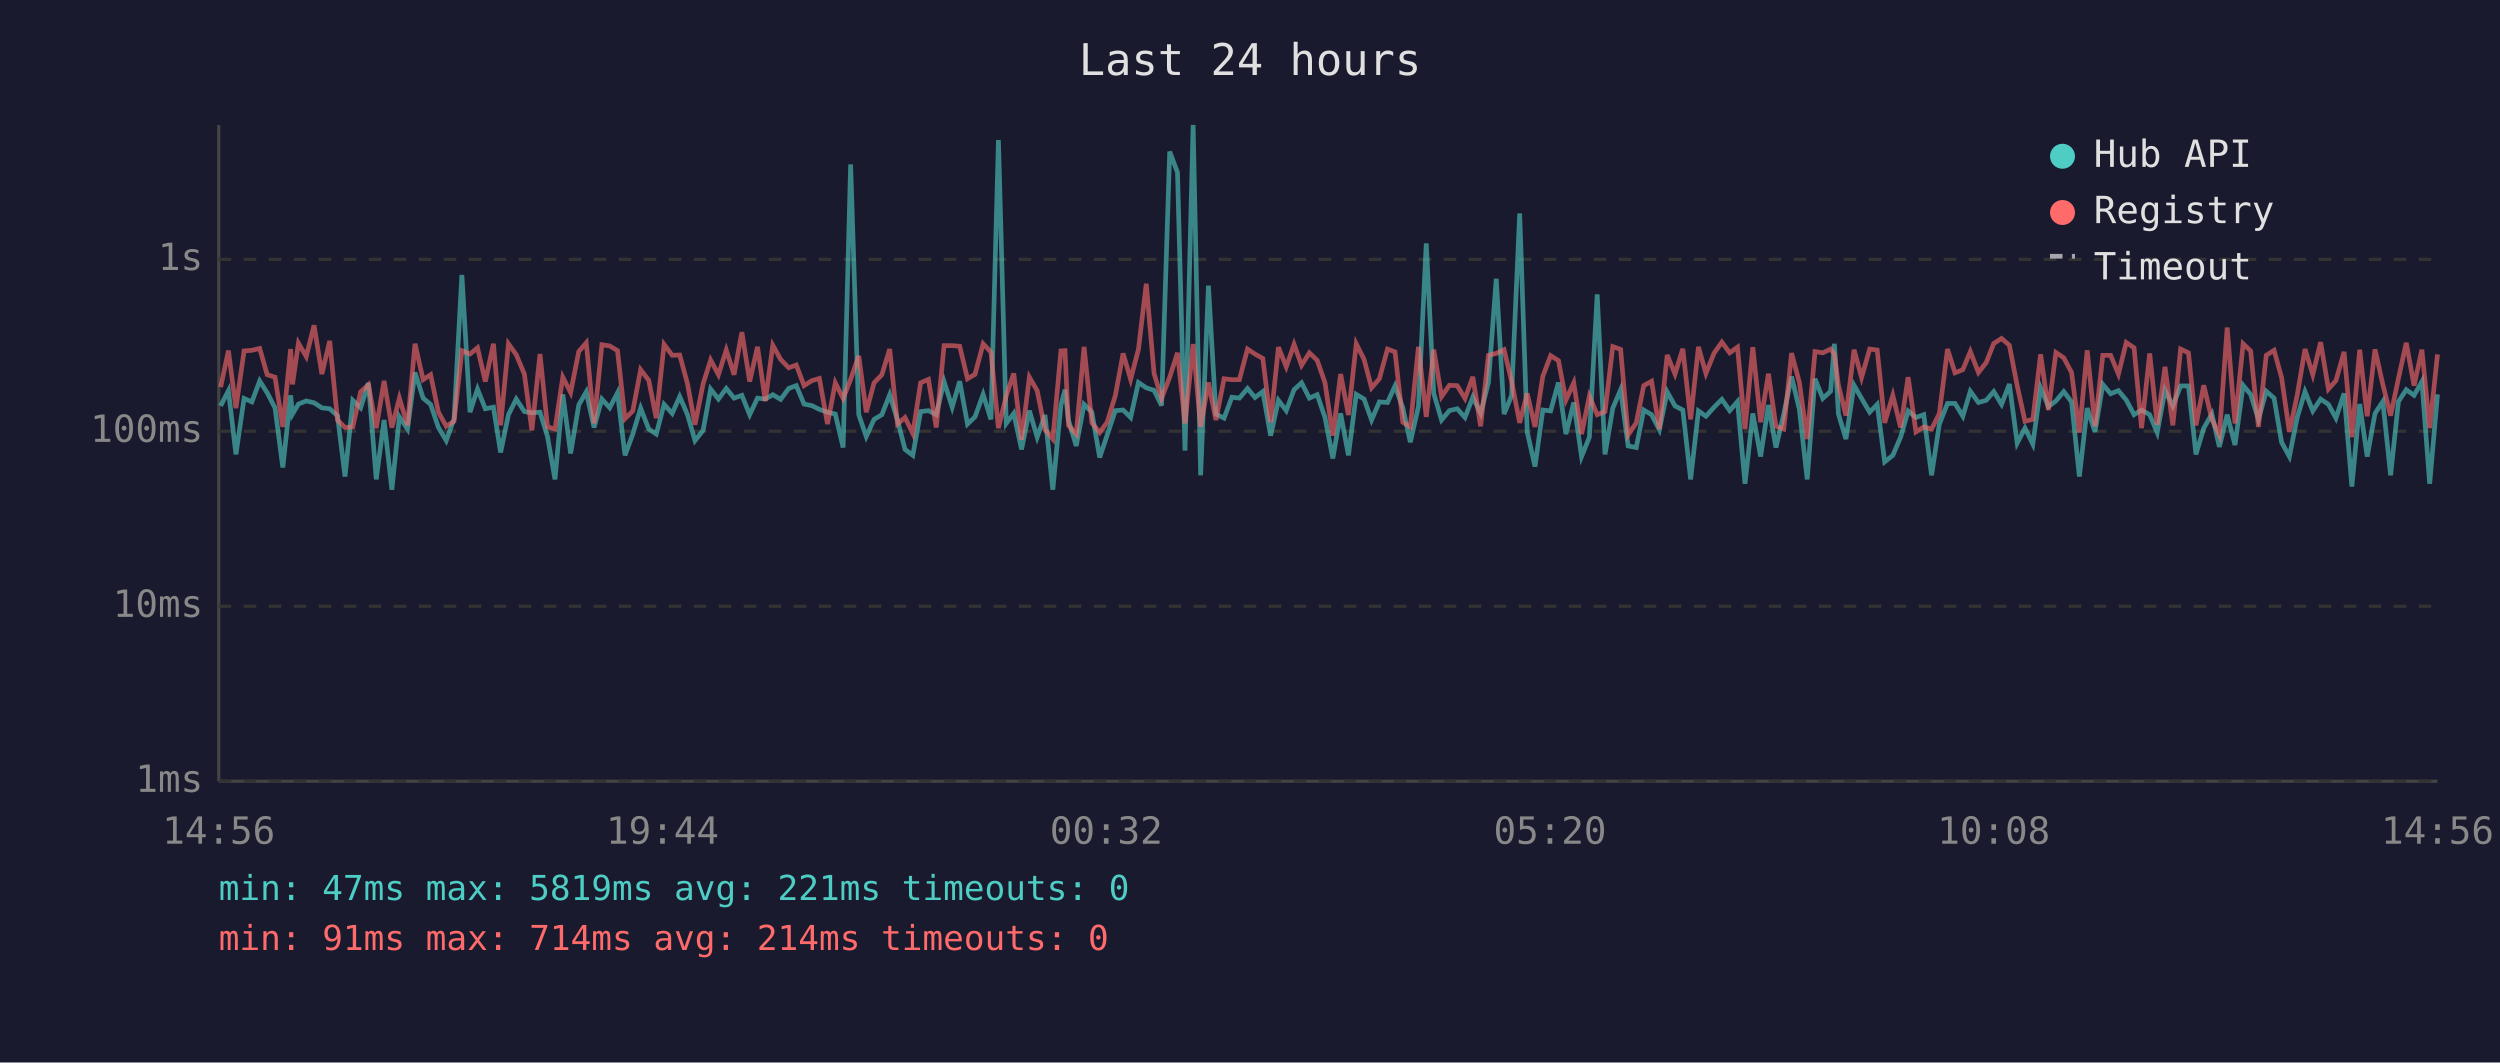
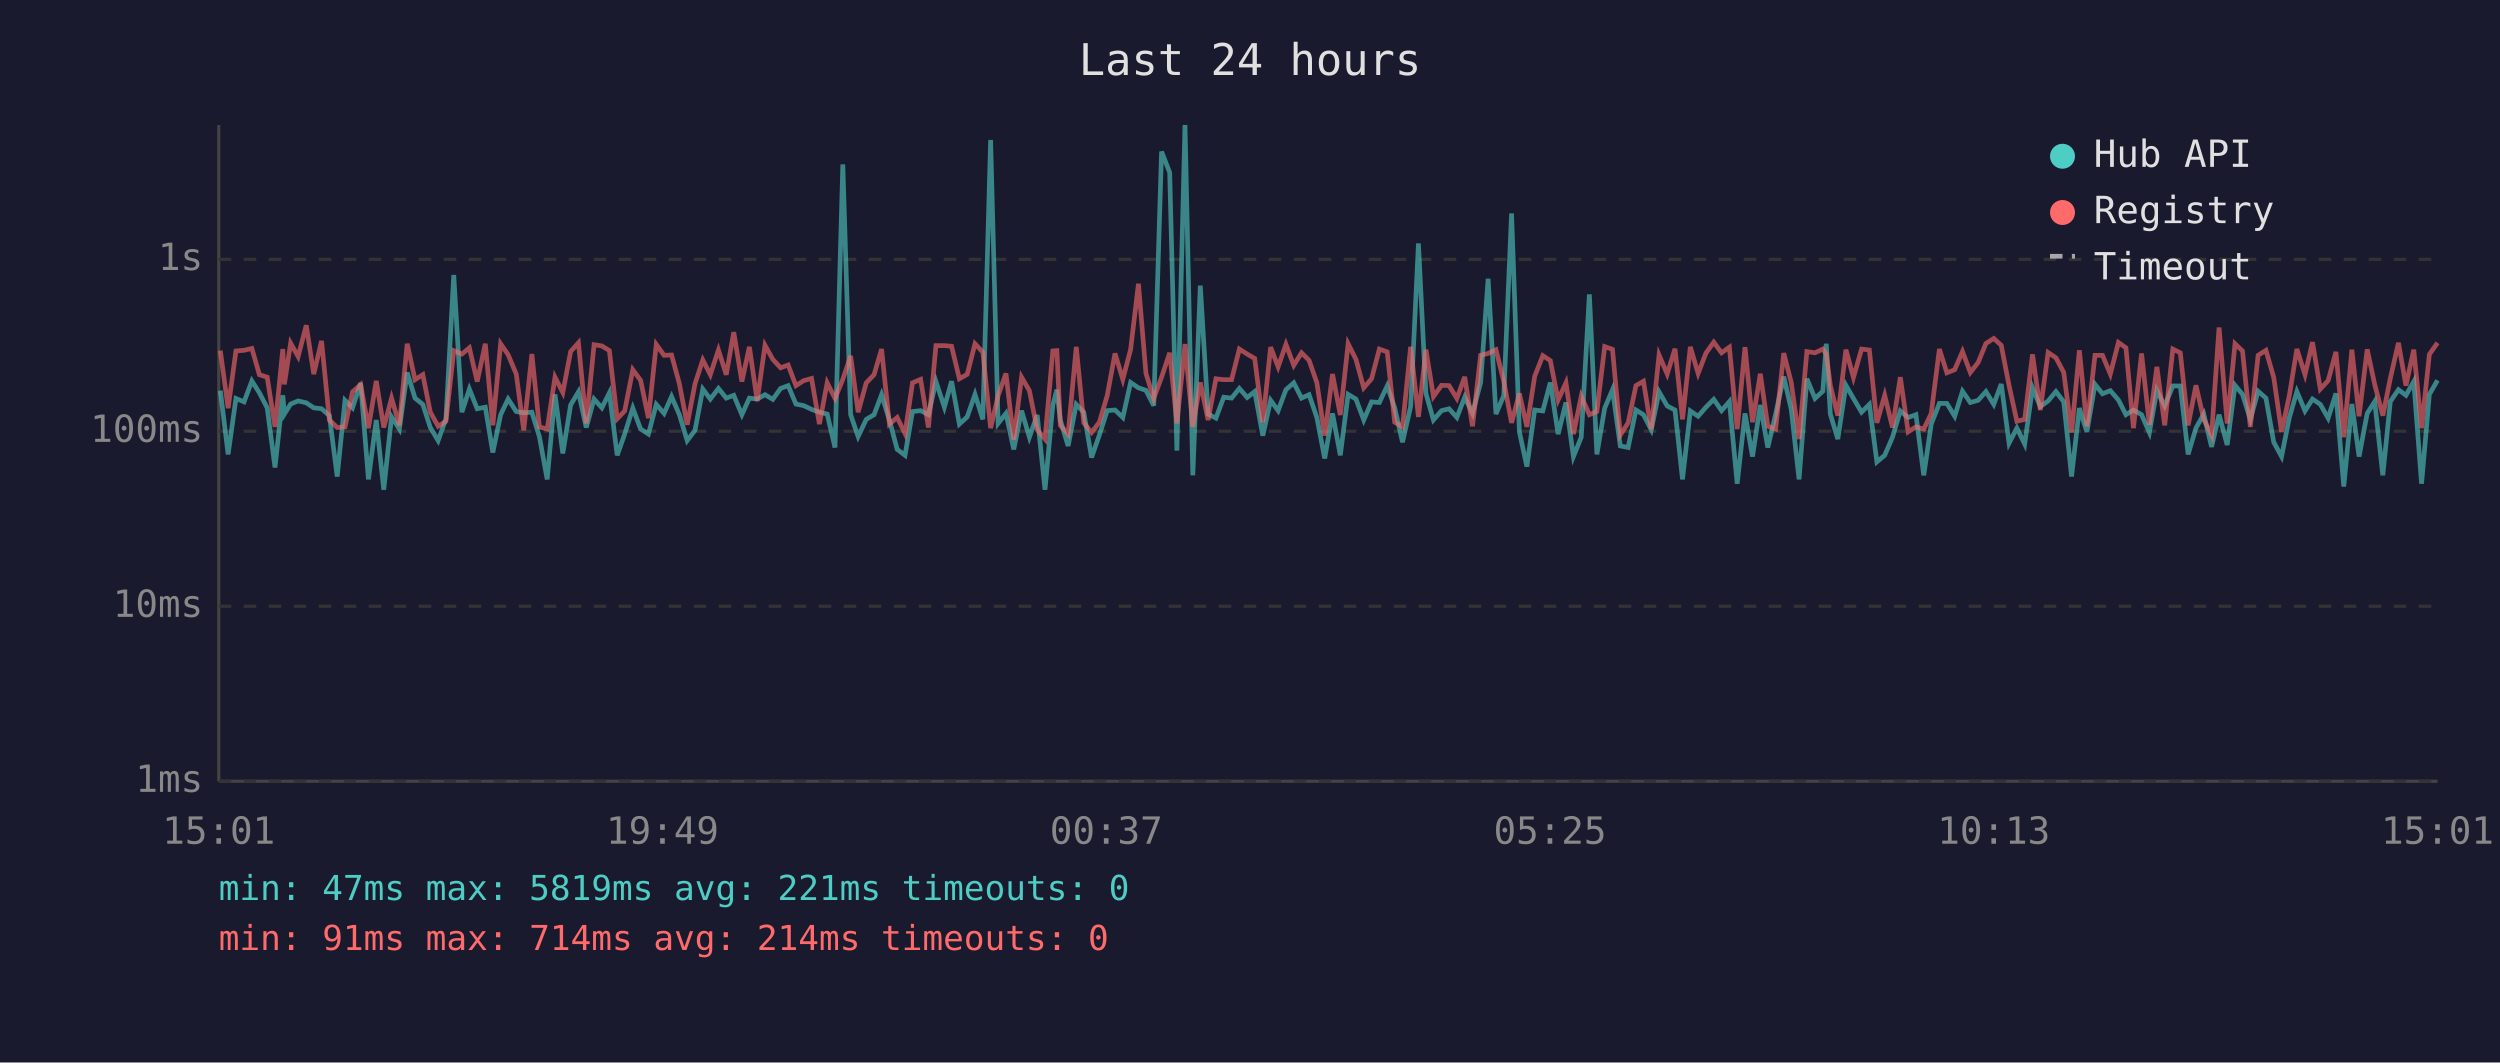
<svg xmlns="http://www.w3.org/2000/svg" viewBox="0 0 800 340" font-family="monospace" font-size="12">
  <rect width="800" height="340" fill="#1a1a2e" />
  <text x="400" y="24" fill="#e0e0e0" font-size="14" text-anchor="middle">Last 24 hours</text>
  <line x1="70" y1="40" x2="70" y2="250" stroke="#444" stroke-width="1" />
  <line x1="70" y1="250" x2="780" y2="250" stroke="#444" stroke-width="1" />
  <line x1="70" y1="250" x2="780" y2="250" stroke="#333" stroke-width="1" stroke-dasharray="4" />
  <text x="65" y="250" fill="#888" text-anchor="end" dominant-baseline="middle">1ms</text>
  <line x1="70" y1="194" x2="780" y2="194" stroke="#333" stroke-width="1" stroke-dasharray="4" />
  <text x="65" y="194" fill="#888" text-anchor="end" dominant-baseline="middle">10ms</text>
  <line x1="70" y1="138" x2="780" y2="138" stroke="#333" stroke-width="1" stroke-dasharray="4" />
  <text x="65" y="138" fill="#888" text-anchor="end" dominant-baseline="middle">100ms</text>
  <line x1="70" y1="83" x2="780" y2="83" stroke="#333" stroke-width="1" stroke-dasharray="4" />
  <text x="65" y="83" fill="#888" text-anchor="end" dominant-baseline="middle">1s</text>
-   <text x="70" y="270" fill="#888" text-anchor="middle">14:56</text>
-   <text x="212" y="270" fill="#888" text-anchor="middle">19:44</text>
-   <text x="354" y="270" fill="#888" text-anchor="middle">00:32</text>
-   <text x="496" y="270" fill="#888" text-anchor="middle">05:20</text>
-   <text x="638" y="270" fill="#888" text-anchor="middle">10:08</text>
-   <text x="780" y="270" fill="#888" text-anchor="middle">14:56</text>
-   <polyline points="70.6,129.9 73.1,125.0 75.5,145.4 78.1,127.5 80.6,128.6 83.1,121.9 85.5,125.7 88.0,130.5 90.5,149.6 93.0,126.5 93.6,132.5 95.5,129.3 98.0,128.3 100.5,128.9 103.0,130.5 105.5,130.8 108.0,133.0 110.4,152.5 112.9,128.1 115.4,130.5 117.9,122.6 120.4,153.4 122.9,134.4 125.4,156.7 127.8,133.4 130.4,137.3 132.8,119.2 135.4,127.4 137.8,129.4 140.3,136.8 142.8,141.0 145.3,134.0 147.8,88.0 150.4,131.9 152.8,124.5 155.3,130.8 157.9,130.3 160.2,144.8 162.7,132.7 165.2,127.7 167.8,131.7 170.2,132.1 172.8,131.9 175.2,139.7 177.6,153.4 180.1,126.2 182.6,145.1 185.2,129.6 187.6,125.4 190.1,136.8 192.6,127.7 195.1,130.5 197.6,125.7 200.0,145.7 202.5,138.9 205.0,130.6 207.6,137.3 210.0,138.9 212.5,129.4 215.1,132.3 217.5,126.9 220.0,132.7 222.4,141.0 225.0,137.7 227.4,124.5 229.9,127.7 232.4,124.3 234.9,127.4 237.4,126.5 239.9,132.7 242.4,127.4 244.9,127.7 247.3,126.3 249.8,127.8 252.4,124.3 254.8,123.4 257.3,129.3 259.8,129.8 262.2,131.0 264.8,131.9 267.3,132.5 269.8,143.2 272.2,52.6 274.8,132.7 277.2,139.7 279.7,134.2 282.2,132.7 284.7,126.3 287.2,134.4 289.6,143.8 292.1,145.7 294.6,131.7 297.1,131.4 299.6,132.7 302.1,122.1 304.7,130.3 307.1,122.0 309.6,135.7 312.0,133.4 314.6,126.2 317.1,134.2 319.5,44.8 322.0,135.5 324.4,132.3 326.9,143.8 329.4,131.4 331.9,139.9 334.4,132.8 336.9,156.7 339.5,129.6 340.8,124.7 341.9,134.4 344.4,142.7 346.9,129.4 349.4,131.9 351.9,146.4 354.3,139.2 356.9,131.4 359.4,131.2 361.8,133.6 364.3,122.4 366.8,124.1 369.3,124.9 371.7,129.8 374.3,48.5 376.8,55.2 379.2,144.2 381.8,40.0 384.2,152.1 386.7,91.4 389.1,132.5 391.7,133.8 394.2,127.1 396.6,127.4 399.2,124.3 401.6,127.2 404.1,125.3 406.6,139.4 409.1,128.1 411.6,131.4 414.1,124.7 416.5,122.5 419.0,127.4 421.5,126.3 424.0,133.6 426.5,146.7 429.0,132.3 431.5,145.7 434.0,126.2 436.5,127.7 438.9,134.4 441.4,128.6 444.0,128.8 446.4,123.5 448.9,130.5 451.3,141.5 453.9,130.1 456.4,77.9 458.8,125.9 461.3,134.4 463.8,131.4 466.3,130.8 468.8,133.6 471.3,127.1 473.8,132.3 476.3,122.4 478.8,89.2 481.3,132.5 483.7,126.6 486.3,68.3 488.7,138.2 491.2,149.3 493.7,131.2 496.2,131.5 498.7,122.4 501.1,138.9 503.6,128.8 506.1,146.1 508.6,139.9 511.1,94.2 513.6,145.4 516.1,130.6 518.6,124.7 521.0,142.7 523.6,143.2 526.0,131.2 528.5,132.7 531.0,137.5 533.5,125.4 536.0,129.9 538.5,131.2 541.0,153.4 543.5,131.5 545.9,133.2 548.5,130.3 551.0,127.8 553.5,131.4 556.0,128.5 558.4,154.8 560.9,132.3 563.4,146.1 565.9,129.6 568.3,143.2 570.8,132.5 573.3,120.5 575.8,131.0 578.3,153.4 580.8,121.2 583.3,127.5 585.8,125.2 587.0,110.0 588.3,132.5 590.7,140.5 593.3,123.3 595.7,127.5 598.3,131.9 600.7,129.4 603.1,147.8 605.7,145.7 608.2,139.9 610.6,131.5 613.1,133.6 615.6,132.7 618.1,152.1 620.6,135.7 623.2,129.1 625.6,129.1 628.1,133.2 630.5,125.2 633.1,128.8 635.6,128.1 638.0,125.3 640.5,129.4 643.0,122.9 645.5,141.8 648.0,137.0 650.5,142.1 653.0,124.1 655.5,130.1 657.9,128.3 660.4,125.3 662.9,128.6 665.4,152.5 667.9,130.6 670.4,138.2 672.9,123.0 675.4,126.0 677.9,125.0 680.4,128.0 682.9,132.7 685.3,131.2 687.9,132.7 690.3,138.4 692.8,124.9 695.3,129.9 697.8,123.5 700.3,123.5 702.7,145.4 705.2,137.0 707.8,132.5 710.2,143.0 712.7,132.7 715.2,142.4 717.8,123.3 720.2,126.2 722.7,134.2 725.2,125.2 727.7,127.4 730.1,141.5 732.6,146.1 735.1,133.6 737.6,125.3 740.1,131.5 742.6,127.7 745.1,129.4 747.5,133.8 750.1,125.9 752.6,155.7 755.1,129.3 757.5,146.1 760.0,132.3 762.5,128.5 765.0,152.1 767.5,128.5 770.0,124.7 772.5,126.5 775.0,122.1 777.5,154.8 780.0,126.2" fill="none" stroke="#4ecdc4" stroke-width="1.5" opacity="0.6" />
-   <polyline points="70.6,123.9 73.1,112.2 75.5,130.6 78.1,112.3 80.6,112.1 83.1,111.5 85.5,119.9 88.0,120.7 90.5,136.6 93.0,111.7 93.6,123.0 95.5,109.8 98.0,114.1 100.5,104.1 103.0,119.7 105.5,109.1 108.0,134.4 110.4,136.8 112.9,136.6 115.4,125.4 117.9,123.1 120.4,137.0 122.9,121.9 125.4,136.8 127.8,127.4 130.4,136.1 132.8,110.0 135.4,121.5 137.8,119.9 140.3,131.9 142.8,136.4 145.3,134.8 147.8,112.2 150.4,113.3 152.8,111.3 155.3,122.1 157.9,110.0 160.2,136.1 162.7,110.0 165.2,113.5 167.8,119.7 170.2,137.7 172.8,113.3 175.2,136.6 177.6,137.3 180.1,120.7 182.6,125.6 185.2,112.5 187.6,109.7 190.1,135.5 192.6,110.3 195.1,110.7 197.6,112.2 200.0,134.0 202.5,131.5 205.0,118.3 207.6,121.7 210.0,133.8 212.5,110.2 215.1,113.7 217.5,113.6 220.0,122.8 222.4,135.9 225.0,122.8 227.4,115.2 229.9,119.9 232.4,112.0 234.9,119.9 237.4,106.3 239.9,122.1 242.4,111.0 244.9,128.3 247.3,110.5 249.8,115.0 252.4,117.7 254.8,116.8 257.3,123.4 259.8,121.8 262.2,121.1 264.8,135.7 267.3,122.5 269.8,127.5 272.2,121.4 274.8,113.9 277.2,131.9 279.7,122.5 282.2,119.9 284.7,111.7 287.2,135.7 289.6,133.6 292.1,138.7 294.6,122.5 297.1,121.4 299.6,136.8 302.1,110.6 304.7,110.6 307.1,110.8 309.6,121.2 312.0,119.8 314.6,110.0 317.1,112.7 319.5,137.0 322.0,126.6 324.4,119.5 326.9,140.7 329.4,120.7 331.9,125.0 334.4,137.5 336.9,140.5 339.5,112.3 340.8,112.2 341.9,136.1 344.4,138.9 346.9,111.0 349.4,135.3 351.9,138.4 354.3,135.1 356.9,126.6 359.4,113.1 361.8,121.4 364.3,111.8 366.8,90.8 369.3,119.5 371.7,127.5 374.3,120.7 376.8,112.9 379.2,135.5 381.8,110.1 384.2,136.6 386.7,122.4 389.1,134.4 391.7,121.2 394.2,121.5 396.6,121.5 399.2,111.7 401.6,113.3 404.1,114.7 406.6,135.1 409.1,111.1 411.6,117.4 414.1,110.2 416.5,116.9 419.0,112.9 421.5,115.3 424.0,122.5 426.5,139.4 429.0,119.7 431.5,132.8 434.0,110.0 436.5,115.0 438.9,124.1 441.4,121.2 444.0,111.7 446.4,112.6 448.9,135.1 451.3,136.6 453.9,111.0 456.4,133.4 458.8,111.9 461.3,126.9 463.8,123.3 466.3,123.4 468.8,127.5 471.3,120.6 473.8,136.4 476.3,113.7 478.8,113.1 481.3,111.9 483.7,122.0 486.3,135.3 488.7,125.9 491.2,136.6 493.7,120.4 496.2,113.8 498.7,115.4 501.1,128.0 503.6,122.5 506.1,138.9 508.6,126.8 511.1,132.7 513.6,131.7 516.1,110.9 518.6,111.8 521.0,139.2 523.6,135.3 526.0,123.4 528.5,122.0 531.0,137.3 533.5,113.6 536.0,119.7 538.5,111.6 541.0,134.2 543.5,111.0 545.9,119.5 548.5,113.0 551.0,109.5 553.5,112.9 556.0,111.1 558.4,137.3 560.9,111.1 563.4,135.1 565.9,119.6 568.3,136.4 570.8,137.3 573.3,113.0 575.8,122.4 578.3,140.5 580.8,112.5 583.3,112.9 585.8,111.7 587.0,113.3 588.3,123.3 590.7,133.0 593.3,111.9 595.7,120.8 598.3,111.7 600.7,112.0 603.1,135.3 605.7,126.5 608.2,136.8 610.6,120.7 613.1,138.2 615.6,136.6 618.1,137.3 620.6,132.3 623.2,111.7 625.6,119.3 628.1,118.3 630.5,112.5 633.1,119.2 635.6,116.0 638.0,109.9 640.5,108.3 643.0,110.5 645.5,123.4 648.0,134.8 650.5,134.2 653.0,113.4 655.5,131.2 657.9,112.8 660.4,114.5 662.9,119.2 665.4,138.4 667.9,112.1 670.4,136.4 672.9,113.7 675.4,113.7 677.9,119.7 680.4,109.6 682.9,111.3 685.3,137.0 687.9,113.1 690.3,135.9 692.8,117.4 695.3,136.1 697.8,111.7 700.3,112.9 702.7,136.1 705.2,123.3 707.8,134.2 710.2,139.2 712.7,104.8 715.2,135.5 717.8,110.0 720.2,112.3 722.7,136.6 725.2,113.7 727.7,112.1 730.1,120.8 732.6,138.2 735.1,126.5 737.6,111.7 740.1,119.9 742.6,109.5 745.1,124.5 747.5,121.8 750.1,112.6 752.6,139.9 755.1,111.9 757.5,133.2 760.0,111.8 762.5,123.0 765.0,133.0 767.5,121.1 770.0,109.7 772.5,123.4 775.0,111.9 777.5,137.0 780.0,113.4" fill="none" stroke="#ff6b6b" stroke-width="1.5" opacity="0.6" />
+   <text x="70" y="270" fill="#888" text-anchor="middle">15:01</text>
+   <text x="212" y="270" fill="#888" text-anchor="middle">19:49</text>
+   <text x="354" y="270" fill="#888" text-anchor="middle">00:37</text>
+   <text x="496" y="270" fill="#888" text-anchor="middle">05:25</text>
+   <text x="638" y="270" fill="#888" text-anchor="middle">10:13</text>
+   <text x="780" y="270" fill="#888" text-anchor="middle">15:01</text>
+   <polyline points="70.5,125.0 73.0,145.4 75.5,127.5 78.1,128.6 80.6,121.9 83.0,125.7 85.5,130.5 88.0,149.6 90.5,126.5 91.0,132.5 93.0,129.3 95.4,128.3 98.0,128.9 100.4,130.5 102.9,130.8 105.4,133.0 107.9,152.5 110.4,128.1 112.8,130.5 115.4,122.6 117.9,153.4 120.4,134.4 122.8,156.7 125.3,133.4 127.8,137.3 130.3,119.2 132.8,127.4 135.3,129.4 137.7,136.8 140.2,141.0 142.7,134.0 145.2,88.0 147.8,131.9 150.2,124.5 152.7,130.8 155.3,130.3 157.7,144.8 160.2,132.7 162.6,127.7 165.2,131.7 167.6,132.1 170.2,131.9 172.6,139.7 175.1,153.4 177.6,126.2 180.1,145.1 182.6,129.6 185.1,125.4 187.6,136.8 190.1,127.7 192.6,130.5 195.0,125.7 197.5,145.7 199.9,138.9 202.5,130.6 205.0,137.3 207.5,138.9 210.0,129.4 212.5,132.3 214.9,126.9 217.4,132.7 219.9,141.0 222.4,137.7 224.9,124.5 227.3,127.7 229.9,124.3 232.4,127.4 234.8,126.5 237.4,132.7 239.8,127.4 242.3,127.7 244.8,126.3 247.3,127.8 249.8,124.3 252.2,123.4 254.7,129.3 257.2,129.8 259.7,131.0 262.2,131.9 264.7,132.5 267.2,143.2 269.7,52.6 272.2,132.7 274.6,139.7 277.2,134.2 279.7,132.7 282.1,126.3 284.6,134.4 287.1,143.8 289.6,145.7 292.0,131.7 294.6,131.4 297.1,132.7 299.5,122.1 302.2,130.3 304.5,122.0 307.0,135.7 309.5,133.4 312.0,126.2 314.5,134.2 317.0,44.8 319.4,135.5 321.9,132.3 324.4,143.8 326.9,131.4 329.4,139.9 331.9,132.8 334.4,156.7 336.9,129.6 338.2,124.7 339.3,134.4 341.8,142.7 344.4,129.4 346.8,131.9 349.3,146.4 351.8,139.2 354.3,131.4 356.8,131.2 359.3,133.6 361.8,122.4 364.3,124.1 366.7,124.9 369.2,129.8 371.7,48.5 374.3,55.2 376.6,144.2 379.2,40.0 381.7,152.1 384.1,91.4 386.6,132.5 389.1,133.8 391.6,127.1 394.1,127.4 396.6,124.3 399.1,127.2 401.5,125.3 404.1,139.4 406.6,128.1 409.0,131.4 411.5,124.7 414.0,122.5 416.5,127.4 418.9,126.3 421.4,133.6 423.9,146.7 426.4,132.3 428.9,145.7 431.4,126.2 433.9,127.7 436.4,134.4 438.9,128.6 441.4,128.8 443.9,123.5 446.3,130.5 448.8,141.5 451.4,130.1 453.9,77.9 456.3,125.9 458.7,134.4 461.3,131.4 463.7,130.8 466.2,133.6 468.7,127.1 471.2,132.3 473.8,122.4 476.2,89.2 478.7,132.5 481.2,126.6 483.7,68.3 486.2,138.2 488.6,149.3 491.1,131.2 493.7,131.5 496.1,122.4 498.6,138.9 501.1,128.8 503.5,146.1 506.0,139.9 508.6,94.2 511.0,145.4 513.5,130.6 516.0,124.7 518.5,142.7 521.0,143.2 523.5,131.2 525.9,132.7 528.4,137.5 530.9,125.4 533.5,129.9 536.0,131.2 538.4,153.4 540.9,131.5 543.4,133.2 545.9,130.3 548.4,127.8 550.9,131.4 553.4,128.5 555.9,154.8 558.4,132.3 560.8,146.1 563.3,129.6 565.7,143.2 568.2,132.5 570.8,120.5 573.2,131.0 575.7,153.4 578.2,121.2 580.8,127.5 583.3,125.2 584.4,110.0 585.7,132.5 588.1,140.5 590.7,123.3 593.1,127.5 595.7,131.9 598.2,129.4 600.6,147.8 603.1,145.7 605.6,139.9 608.1,131.5 610.6,133.6 613.1,132.7 615.6,152.1 618.0,135.7 620.6,129.1 623.0,129.1 625.5,133.2 628.0,125.2 630.5,128.8 633.0,128.1 635.5,125.3 638.0,129.4 640.4,122.9 642.9,141.8 645.4,137.0 647.9,142.1 650.4,124.1 652.9,130.1 655.4,128.3 657.9,125.3 660.4,128.6 662.9,152.5 665.4,130.6 667.8,138.2 670.4,123.0 672.8,126.0 675.3,125.0 677.9,128.0 680.3,132.7 682.7,131.2 685.3,132.7 687.8,138.4 690.2,124.9 692.7,129.9 695.3,123.5 697.7,123.5 700.2,145.4 702.7,137.0 705.2,132.5 707.7,143.0 710.1,132.7 712.7,142.4 715.2,123.3 717.6,126.2 720.1,134.2 722.6,125.2 725.1,127.4 727.6,141.5 730.1,146.1 732.6,133.6 735.0,125.3 737.6,131.5 740.0,127.7 742.5,129.4 745.0,133.8 747.5,125.9 750.0,155.7 752.6,129.3 754.9,146.1 757.5,132.3 759.9,128.5 762.5,152.1 764.9,128.5 767.5,124.7 769.9,126.5 772.4,122.1 774.9,154.8 777.4,126.2 780.0,121.7" fill="none" stroke="#4ecdc4" stroke-width="1.5" opacity="0.6" />
+   <polyline points="70.5,112.2 73.0,130.6 75.5,112.3 78.1,112.1 80.6,111.5 83.0,119.9 85.5,120.7 88.0,136.6 90.5,111.7 91.0,123.0 93.0,109.8 95.4,114.1 98.0,104.1 100.4,119.7 102.9,109.1 105.4,134.4 107.9,136.8 110.4,136.6 112.8,125.4 115.4,123.1 117.9,137.0 120.4,121.9 122.8,136.8 125.3,127.4 127.8,136.1 130.3,110.0 132.8,121.5 135.3,119.9 137.7,131.9 140.2,136.4 142.7,134.8 145.2,112.2 147.8,113.3 150.2,111.3 152.7,122.1 155.3,110.0 157.7,136.1 160.2,110.0 162.6,113.5 165.2,119.7 167.6,137.7 170.2,113.3 172.6,136.6 175.1,137.3 177.6,120.7 180.1,125.6 182.6,112.5 185.1,109.7 187.6,135.5 190.1,110.3 192.6,110.7 195.0,112.2 197.5,134.0 199.9,131.5 202.5,118.3 205.0,121.7 207.5,133.8 210.0,110.2 212.5,113.7 214.9,113.6 217.4,122.8 219.9,135.9 222.4,122.8 224.9,115.2 227.3,119.9 229.9,112.0 232.4,119.9 234.8,106.3 237.4,122.1 239.8,111.0 242.3,128.3 244.8,110.5 247.3,115.0 249.8,117.7 252.2,116.8 254.7,123.4 257.2,121.8 259.7,121.1 262.2,135.7 264.7,122.5 267.2,127.5 269.7,121.4 272.2,113.9 274.6,131.9 277.2,122.5 279.7,119.9 282.1,111.7 284.6,135.7 287.1,133.6 289.6,138.7 292.0,122.5 294.6,121.4 297.1,136.8 299.5,110.6 302.2,110.6 304.5,110.8 307.0,121.2 309.5,119.8 312.0,110.0 314.5,112.7 317.0,137.0 319.4,126.6 321.9,119.5 324.4,140.7 326.9,120.7 329.4,125.0 331.9,137.5 334.4,140.5 336.9,112.3 338.2,112.2 339.3,136.1 341.8,138.9 344.4,111.0 346.8,135.3 349.3,138.4 351.8,135.1 354.3,126.6 356.8,113.1 359.3,121.4 361.8,111.8 364.3,90.8 366.7,119.5 369.2,127.5 371.7,120.7 374.3,112.9 376.6,135.5 379.2,110.1 381.7,136.6 384.1,122.4 386.6,134.4 389.1,121.2 391.6,121.5 394.1,121.5 396.6,111.7 399.1,113.3 401.5,114.7 404.1,135.1 406.6,111.1 409.0,117.4 411.5,110.2 414.0,116.9 416.5,112.9 418.9,115.3 421.4,122.5 423.9,139.4 426.4,119.7 428.9,132.8 431.4,110.0 433.9,115.0 436.4,124.1 438.9,121.2 441.4,111.7 443.9,112.6 446.3,135.1 448.8,136.6 451.4,111.0 453.9,133.4 456.3,111.9 458.7,126.9 461.3,123.3 463.7,123.4 466.2,127.5 468.7,120.6 471.2,136.4 473.8,113.7 476.2,113.1 478.7,111.9 481.2,122.0 483.7,135.3 486.2,125.9 488.6,136.6 491.1,120.4 493.7,113.8 496.1,115.4 498.6,128.0 501.1,122.5 503.5,138.9 506.0,126.8 508.6,132.7 511.0,131.7 513.5,110.9 516.0,111.8 518.5,139.2 521.0,135.3 523.5,123.4 525.9,122.0 528.4,137.3 530.9,113.6 533.5,119.7 536.0,111.6 538.4,134.2 540.9,111.0 543.4,119.5 545.9,113.0 548.4,109.5 550.9,112.9 553.4,111.1 555.9,137.3 558.4,111.1 560.8,135.1 563.3,119.6 565.7,136.4 568.2,137.3 570.8,113.0 573.2,122.4 575.7,140.5 578.2,112.5 580.8,112.9 583.3,111.7 584.4,113.3 585.7,123.3 588.1,133.0 590.7,111.9 593.1,120.8 595.7,111.7 598.2,112.0 600.6,135.3 603.1,126.5 605.6,136.8 608.1,120.7 610.6,138.2 613.1,136.6 615.6,137.3 618.0,132.3 620.6,111.7 623.0,119.3 625.5,118.3 628.0,112.5 630.5,119.2 633.0,116.0 635.5,109.9 638.0,108.3 640.4,110.5 642.9,123.4 645.4,134.8 647.9,134.2 650.4,113.4 652.9,131.2 655.4,112.8 657.9,114.5 660.4,119.2 662.9,138.4 665.4,112.1 667.8,136.4 670.4,113.7 672.8,113.7 675.3,119.7 677.9,109.6 680.3,111.3 682.7,137.0 685.3,113.1 687.8,135.9 690.2,117.4 692.7,136.1 695.3,111.7 697.7,112.9 700.2,136.1 702.7,123.3 705.2,134.2 707.7,139.2 710.1,104.8 712.7,135.5 715.2,110.0 717.6,112.3 720.1,136.6 722.6,113.7 725.1,112.1 727.6,120.8 730.1,138.2 732.6,126.5 735.0,111.7 737.6,119.9 740.0,109.5 742.5,124.5 745.0,121.8 747.5,112.6 750.0,139.9 752.6,111.9 754.9,133.2 757.5,111.8 759.9,123.0 762.5,133.0 764.9,121.1 767.5,109.7 769.9,123.4 772.4,111.9 774.9,137.0 777.4,113.4 780.0,109.7" fill="none" stroke="#ff6b6b" stroke-width="1.5" opacity="0.6" />
  <circle cx="660" cy="50" r="4" fill="#4ecdc4" />
  <text x="670" y="50" fill="#e0e0e0" dominant-baseline="middle">Hub API</text>
  <circle cx="660" cy="68" r="4" fill="#ff6b6b" />
  <text x="670" y="68" fill="#e0e0e0" dominant-baseline="middle">Registry</text>
  <line x1="656" y1="82" x2="664" y2="82" stroke="#e0e0e0" stroke-width="1.5" stroke-dasharray="4,3" opacity="0.7" />
  <text x="670" y="86" fill="#e0e0e0" dominant-baseline="middle">Timeout</text>
  <text x="70" y="288" fill="#4ecdc4" font-size="11">min: 47ms  max: 5819ms  avg: 221ms  timeouts: 0</text>
  <text x="70" y="304" fill="#ff6b6b" font-size="11">min: 91ms  max: 714ms  avg: 214ms  timeouts: 0</text>
</svg>
